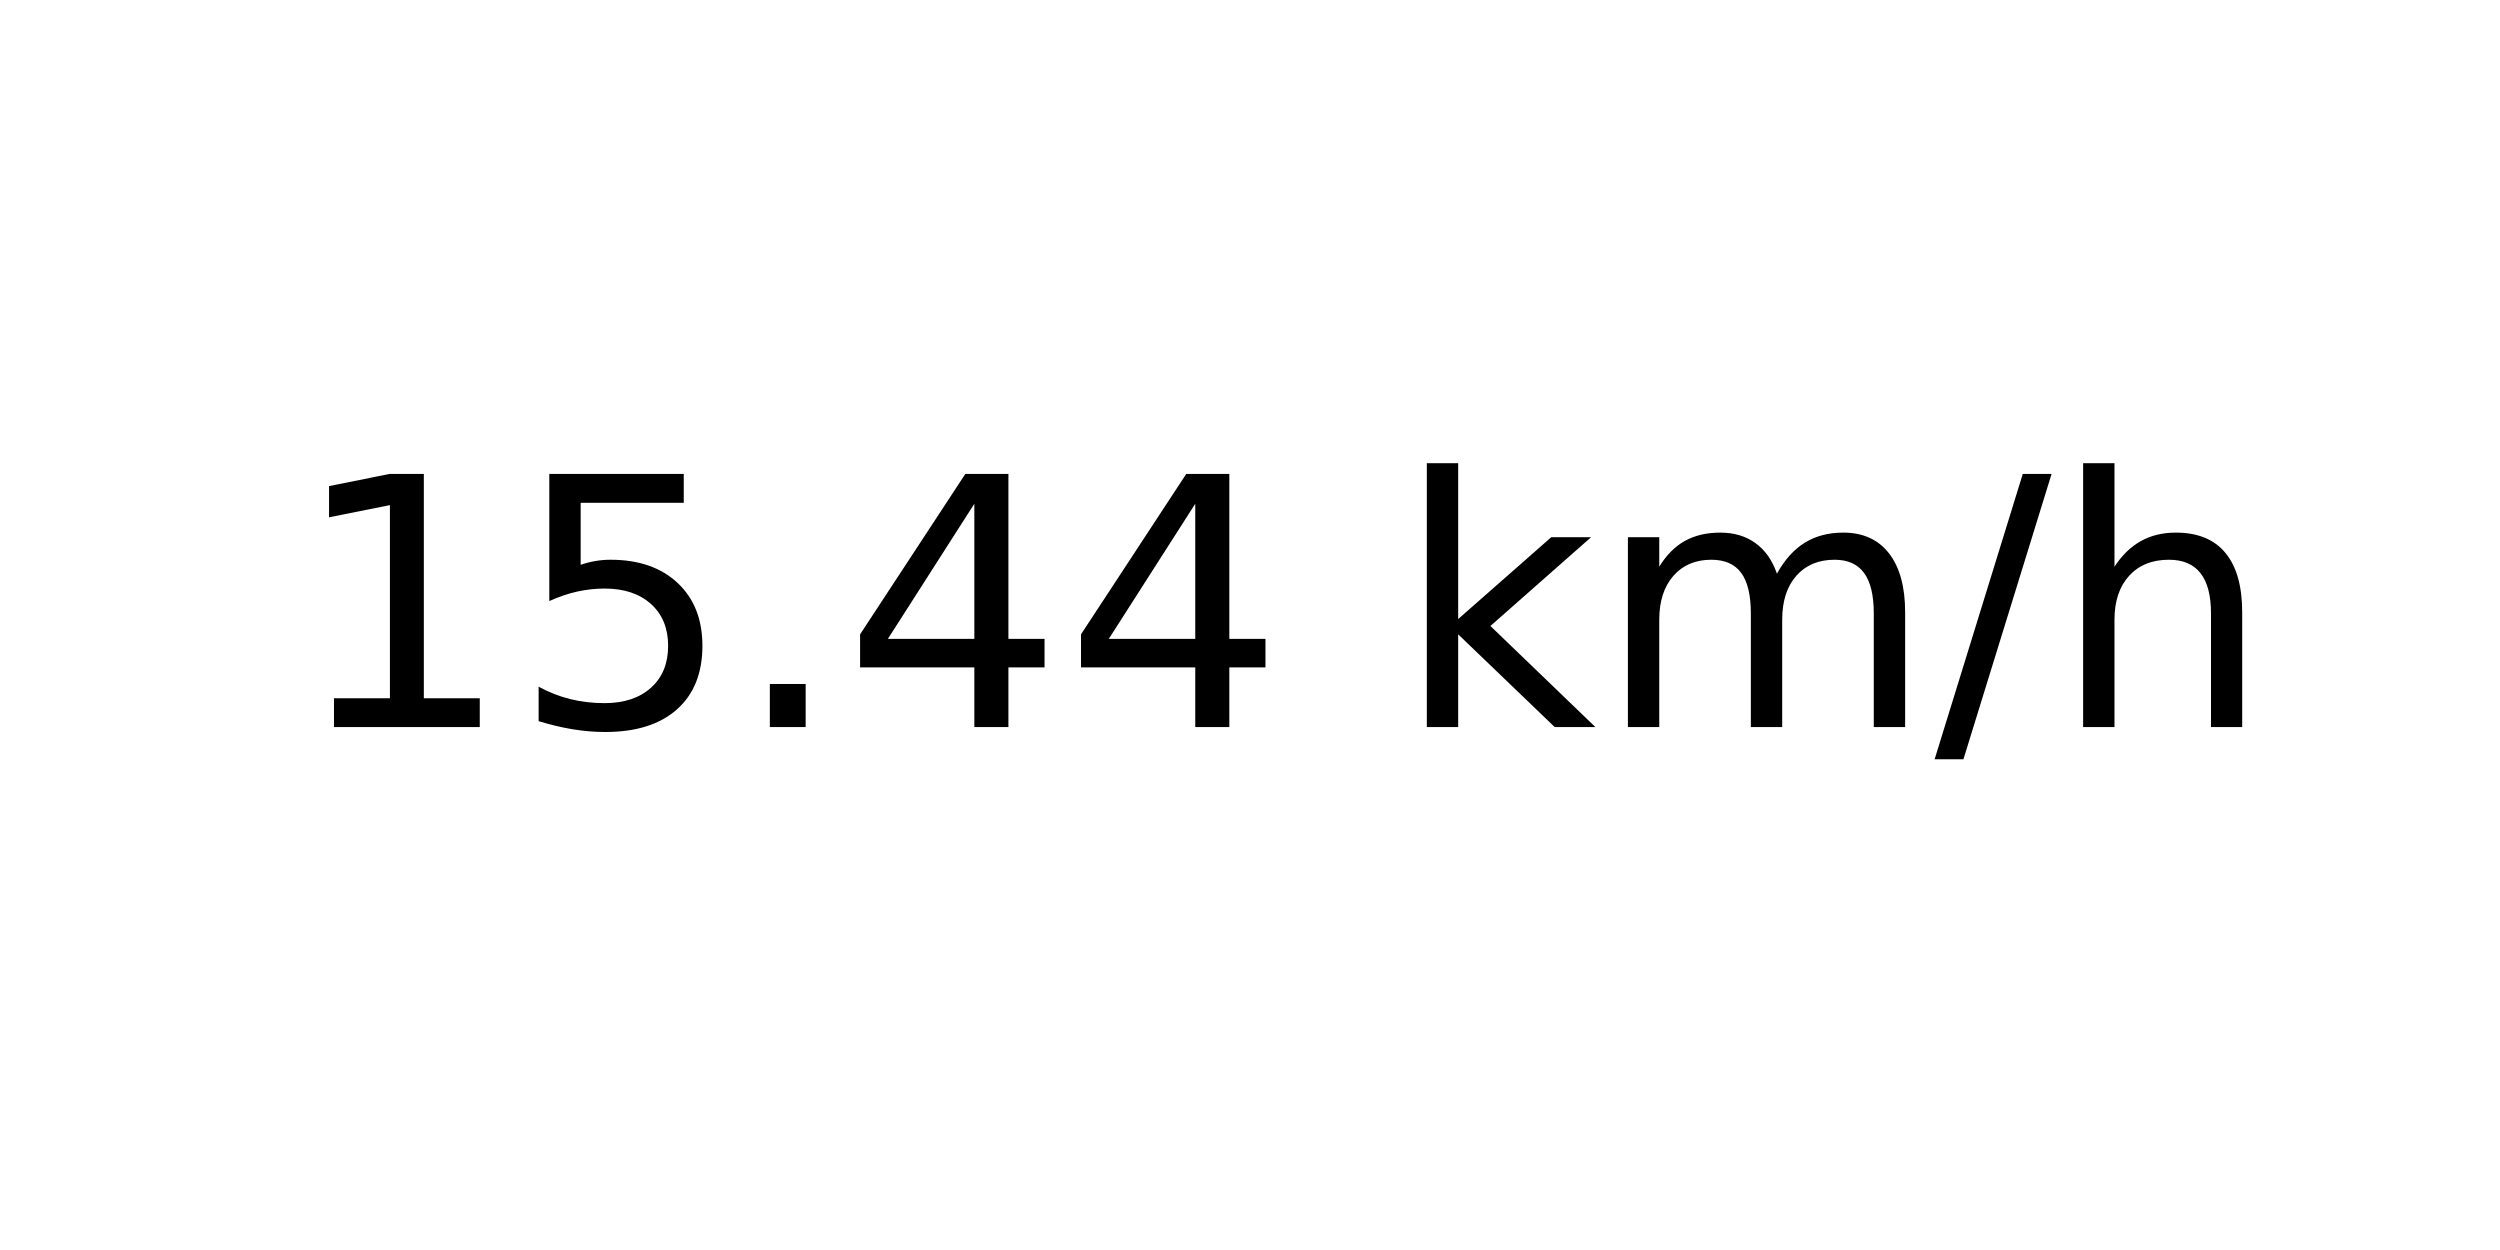
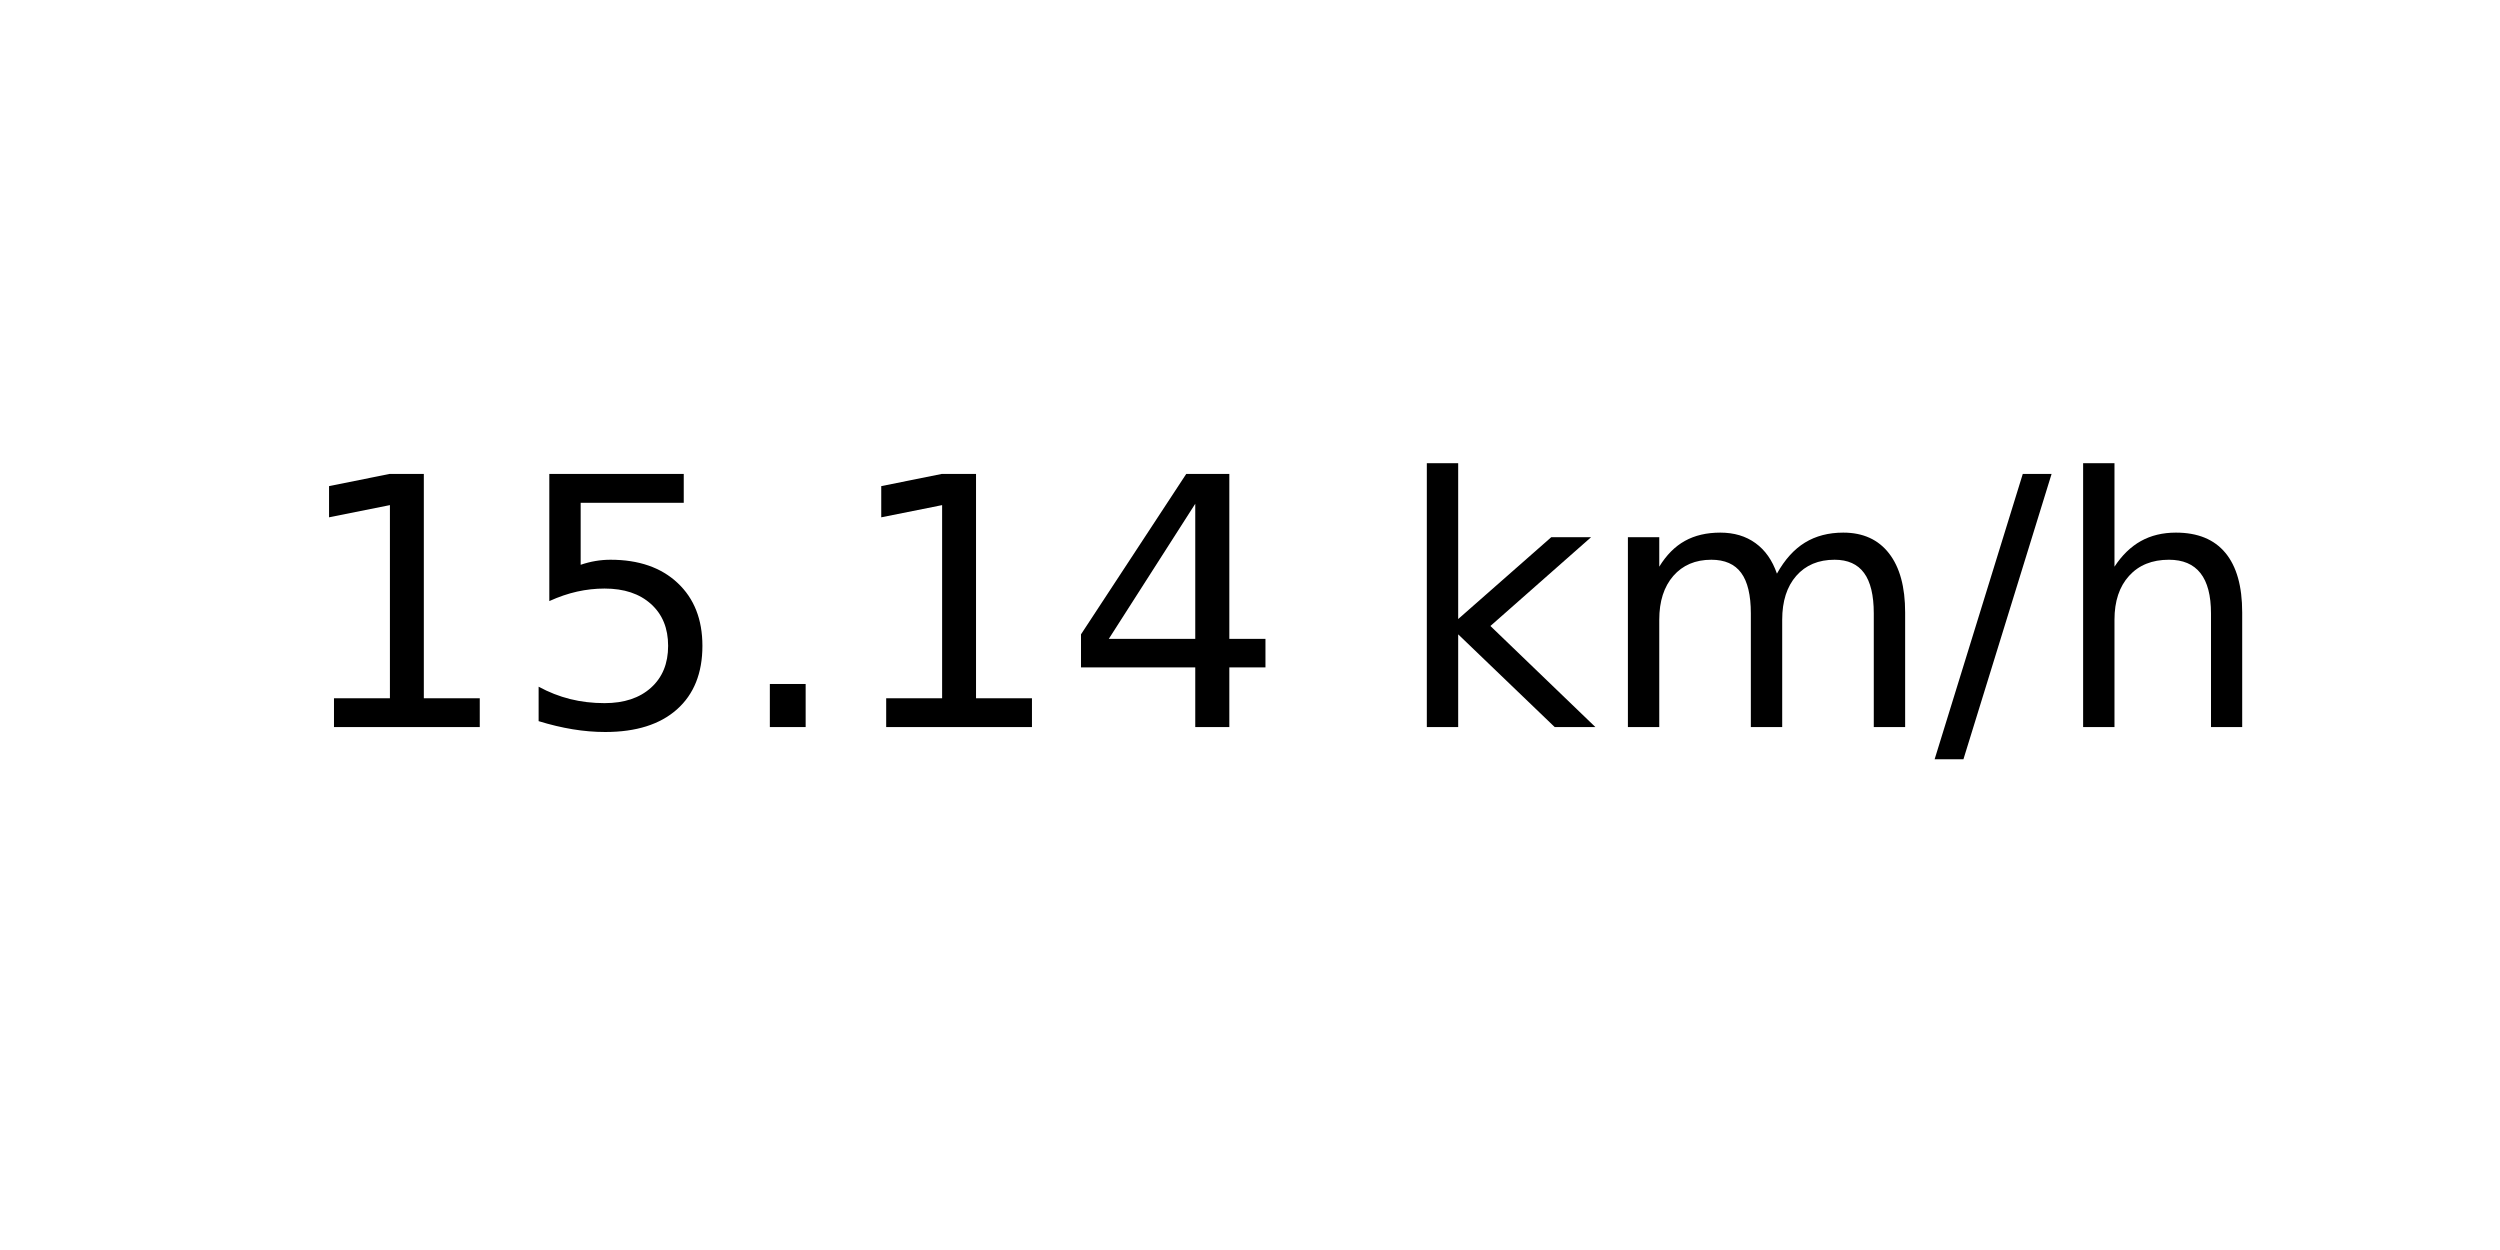
<svg xmlns="http://www.w3.org/2000/svg" xmlns:xlink="http://www.w3.org/1999/xlink" width="72pt" height="36pt" viewBox="0 0 72 36" version="1.1">
  <defs>
    <style type="text/css">*{stroke-linejoin: round; stroke-linecap: butt}</style>
  </defs>
  <g id="figure_1">
    <g id="axes_1">
      <g id="text_1">
        <g transform="translate(8.378125 20.93937) scale(0.1 -0.1)">
          <defs>
            <path id="DejaVuSans-31" d="M 794 531  L 1825 531  L 1825 4091  L 703 3866  L 703 4441  L 1819 4666  L 2450 4666  L 2450 531  L 3481 531  L 3481 0  L 794 0  L 794 531  z " transform="scale(0.015625)" />
            <path id="DejaVuSans-35" d="M 691 4666  L 3169 4666  L 3169 4134  L 1269 4134  L 1269 2991  Q 1406 3038 1543 3061  Q 1681 3084 1819 3084  Q 2600 3084 3056 2656  Q 3513 2228 3513 1497  Q 3513 744 3044 326  Q 2575 -91 1722 -91  Q 1428 -91 1123 -41  Q 819 9 494 109  L 494 744  Q 775 591 1075 516  Q 1375 441 1709 441  Q 2250 441 2565 725  Q 2881 1009 2881 1497  Q 2881 1984 2565 2268  Q 2250 2553 1709 2553  Q 1456 2553 1204 2497  Q 953 2441 691 2322  L 691 4666  z " transform="scale(0.015625)" />
            <path id="DejaVuSans-2e" d="M 684 794  L 1344 794  L 1344 0  L 684 0  L 684 794  z " transform="scale(0.015625)" />
            <path id="DejaVuSans-34" d="M 2419 4116  L 825 1625  L 2419 1625  L 2419 4116  z M 2253 4666  L 3047 4666  L 3047 1625  L 3713 1625  L 3713 1100  L 3047 1100  L 3047 0  L 2419 0  L 2419 1100  L 313 1100  L 313 1709  L 2253 4666  z " transform="scale(0.015625)" />
            <path id="DejaVuSans-20" transform="scale(0.015625)" />
            <path id="DejaVuSans-6b" d="M 581 4863  L 1159 4863  L 1159 1991  L 2875 3500  L 3609 3500  L 1753 1863  L 3688 0  L 2938 0  L 1159 1709  L 1159 0  L 581 0  L 581 4863  z " transform="scale(0.015625)" />
            <path id="DejaVuSans-6d" d="M 3328 2828  Q 3544 3216 3844 3400  Q 4144 3584 4550 3584  Q 5097 3584 5394 3201  Q 5691 2819 5691 2113  L 5691 0  L 5113 0  L 5113 2094  Q 5113 2597 4934 2840  Q 4756 3084 4391 3084  Q 3944 3084 3684 2787  Q 3425 2491 3425 1978  L 3425 0  L 2847 0  L 2847 2094  Q 2847 2600 2669 2842  Q 2491 3084 2119 3084  Q 1678 3084 1418 2786  Q 1159 2488 1159 1978  L 1159 0  L 581 0  L 581 3500  L 1159 3500  L 1159 2956  Q 1356 3278 1631 3431  Q 1906 3584 2284 3584  Q 2666 3584 2933 3390  Q 3200 3197 3328 2828  z " transform="scale(0.015625)" />
            <path id="DejaVuSans-2f" d="M 1625 4666  L 2156 4666  L 531 -594  L 0 -594  L 1625 4666  z " transform="scale(0.015625)" />
            <path id="DejaVuSans-68" d="M 3513 2113  L 3513 0  L 2938 0  L 2938 2094  Q 2938 2591 2744 2837  Q 2550 3084 2163 3084  Q 1697 3084 1428 2787  Q 1159 2491 1159 1978  L 1159 0  L 581 0  L 581 4863  L 1159 4863  L 1159 2956  Q 1366 3272 1645 3428  Q 1925 3584 2291 3584  Q 2894 3584 3203 3211  Q 3513 2838 3513 2113  z " transform="scale(0.015625)" />
          </defs>
          <use xlink:href="#DejaVuSans-31" />
          <use xlink:href="#DejaVuSans-35" x="63.623" />
          <use xlink:href="#DejaVuSans-2e" x="127.246" />
-           <use xlink:href="#DejaVuSans-34" x="159.033" />
+           <use xlink:href="#DejaVuSans-31" x="159.033" />
          <use xlink:href="#DejaVuSans-34" x="222.656" />
          <use xlink:href="#DejaVuSans-20" x="286.279" />
          <use xlink:href="#DejaVuSans-6b" x="318.066" />
          <use xlink:href="#DejaVuSans-6d" x="375.977" />
          <use xlink:href="#DejaVuSans-2f" x="473.389" />
          <use xlink:href="#DejaVuSans-68" x="507.08" />
        </g>
      </g>
    </g>
  </g>
</svg>
